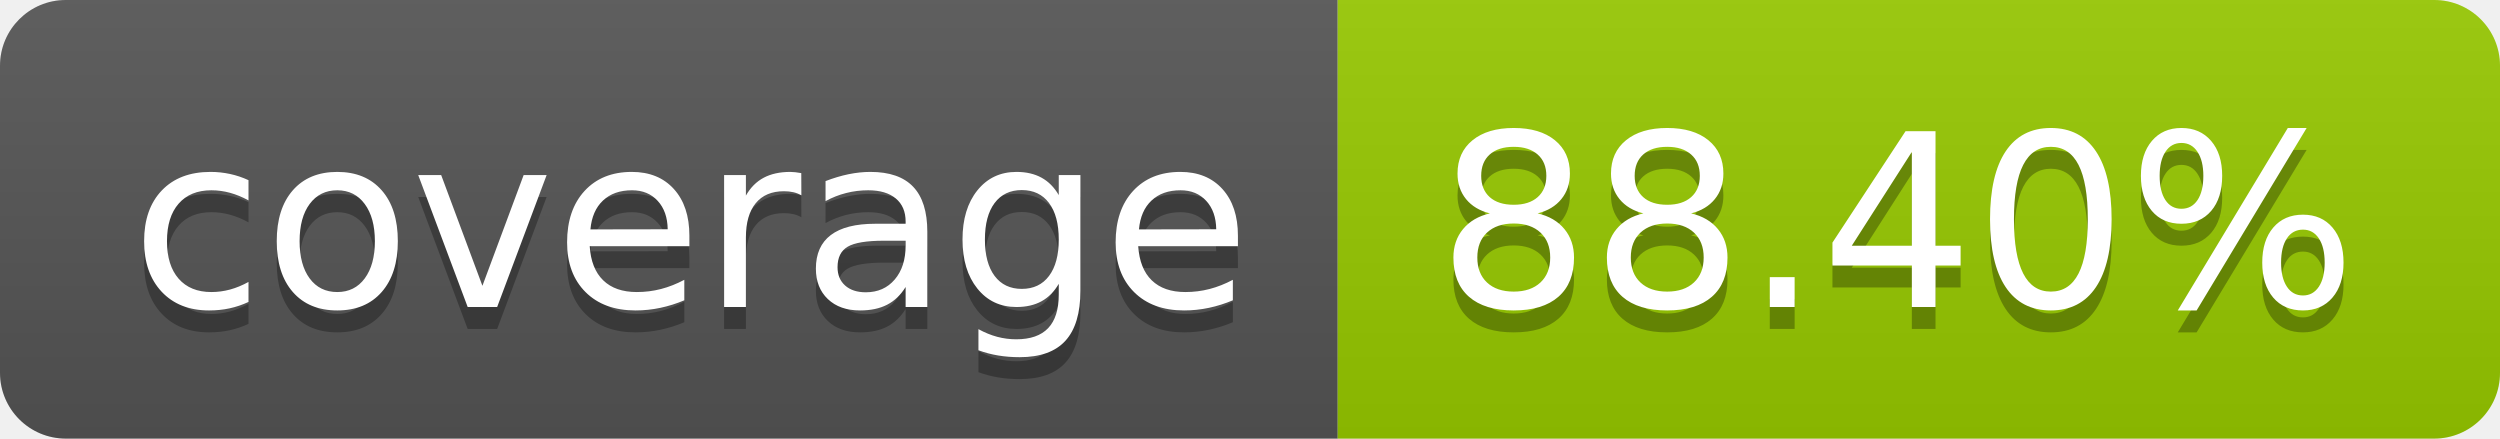
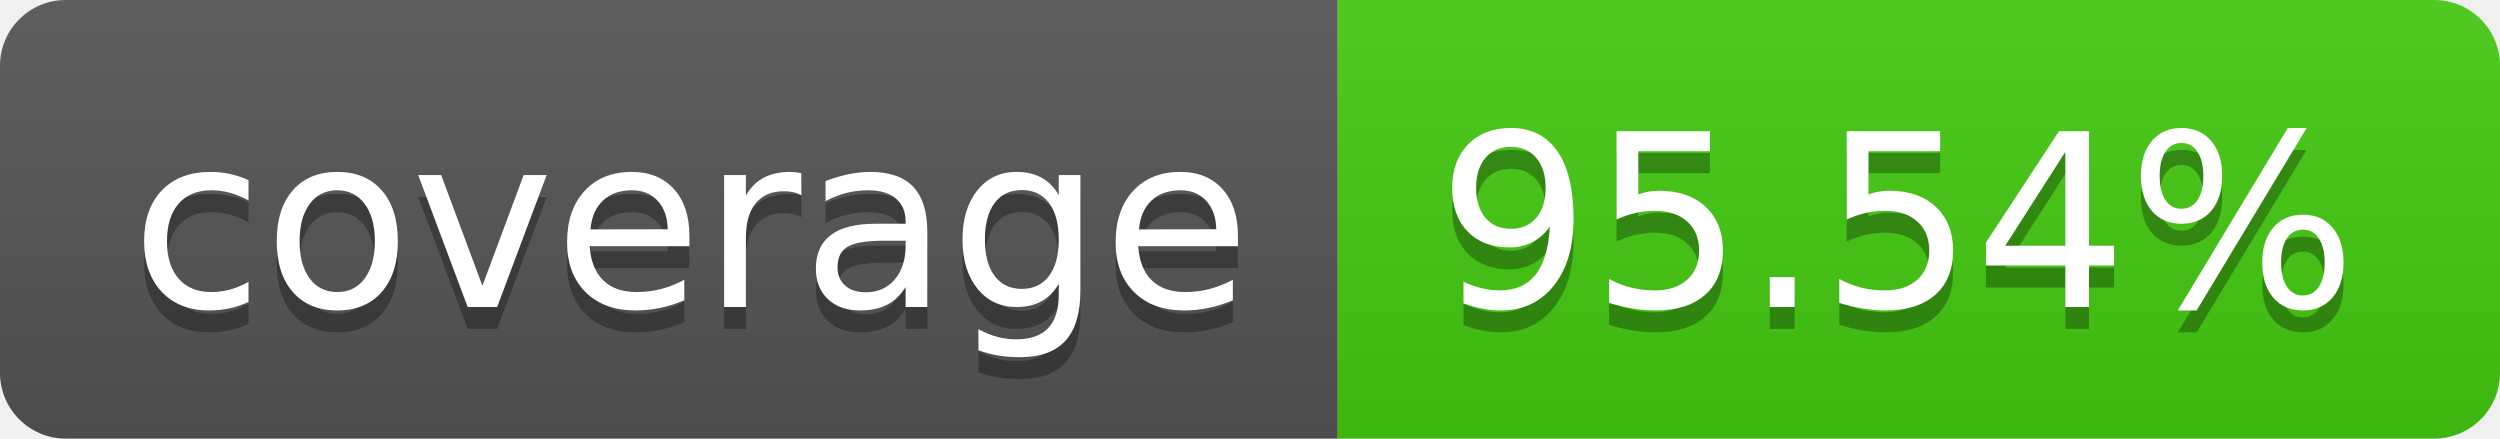
- <svg xmlns="http://www.w3.org/2000/svg" width="114" height="20" role="img" aria-label="coverage: 88.40%">
+ <svg xmlns="http://www.w3.org/2000/svg" width="114" height="20" role="img" aria-label="coverage: 95.54%">
  <linearGradient id="s" x2="0" y2="100%">
    <stop offset="0" stop-color="#bbb" stop-opacity=".1" />
    <stop offset="1" stop-opacity=".1" />
  </linearGradient>
  <clipPath id="r">
    <rect width="114" height="20" rx="3" fill="#fff" />
  </clipPath>
  <g clip-path="url(#r)">
    <rect width="61" height="20" fill="#555" />
-     <rect x="61" width="53" height="20" fill="#97ca00" />
+     <rect x="61" width="53" height="20" fill="#4c1" />
    <rect width="114" height="20" fill="url(#s)" />
  </g>
  <g fill="#fff" text-anchor="middle" font-family="Verdana,Geneva,DejaVu Sans,sans-serif" text-rendering="geometricPrecision" font-size="110">
    <text aria-hidden="true" x="315" y="150" fill="#010101" fill-opacity=".3" transform="scale(.1)" textLength="510">coverage</text>
    <text x="315" y="140" transform="scale(.1)" fill="#fff" textLength="510">coverage</text>
-     <text aria-hidden="true" x="865" y="150" fill="#010101" fill-opacity=".3" transform="scale(.1)" textLength="430">88.40%</text>
-     <text x="865" y="140" transform="scale(.1)" fill="#fff" textLength="430">88.40%</text>
+     <text aria-hidden="true" x="865" y="150" fill="#010101" fill-opacity=".3" transform="scale(.1)" textLength="430">95.54%</text>
+     <text x="865" y="140" transform="scale(.1)" fill="#fff" textLength="430">95.54%</text>
  </g>
</svg>
